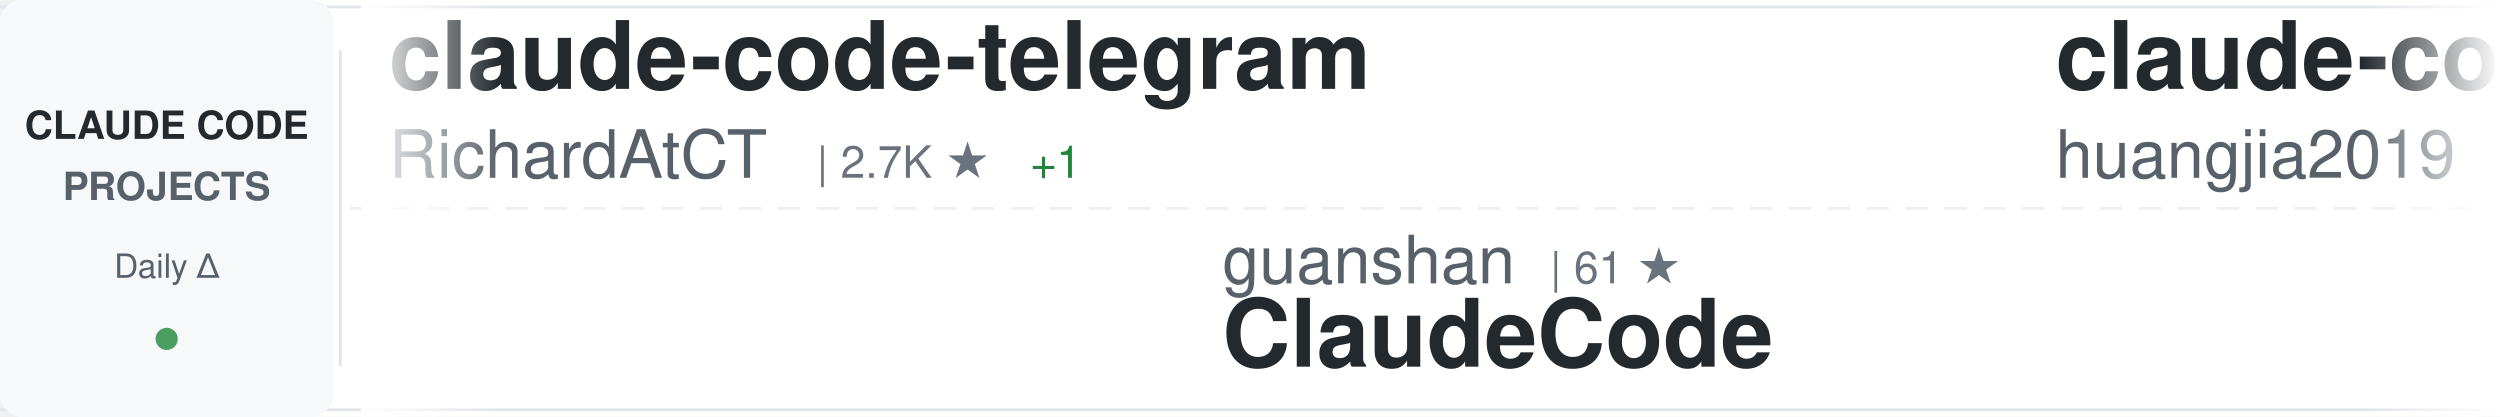
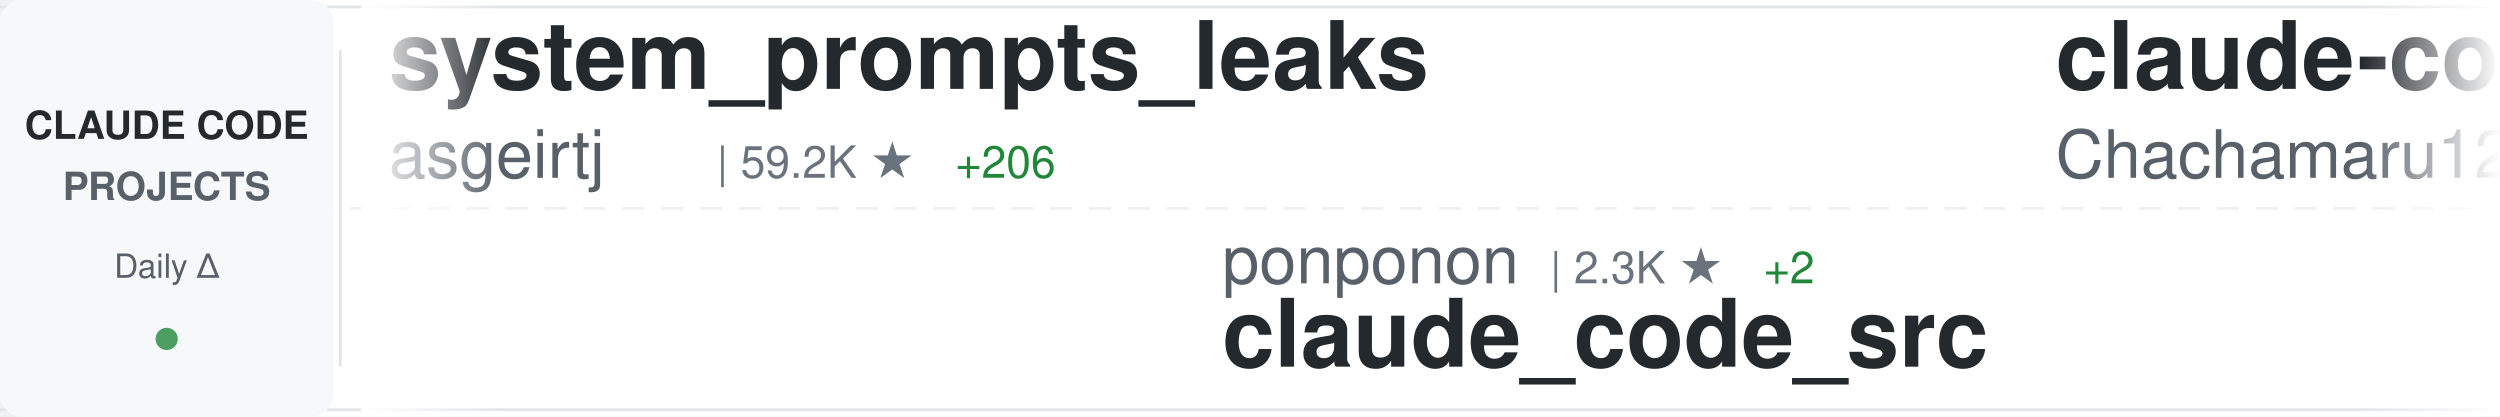
<svg xmlns="http://www.w3.org/2000/svg" width="900" height="150">
  <defs>
    <linearGradient id="awesomeLeftFade" x1="0%" y1="0%" x2="100%" y2="0%">
      <stop offset="0%" style="stop-color:#ffffff;stop-opacity:1" />
      <stop offset="100%" style="stop-color:#ffffff;stop-opacity:0" />
    </linearGradient>
    <linearGradient id="awesomeRightFade" x1="0%" y1="0%" x2="100%" y2="0%">
      <stop offset="0%" style="stop-color:#ffffff;stop-opacity:0" />
      <stop offset="100%" style="stop-color:#ffffff;stop-opacity:1" />
    </linearGradient>
  </defs>
  <rect width="900" height="150" fill="#ffffff" rx="8" />
  <rect x="0" y="2" width="900" height="1" fill="#e1e4e8" />
  <rect x="0" y="147" width="900" height="1" fill="#e1e4e8" />
  <line x1="0" y1="75" x2="900" y2="75" stroke="#e1e4e8" stroke-width="1" stroke-dasharray="8 6" opacity="0.6" />
  <rect x="0" y="0" width="120" height="150" fill="#f6f8fa" rx="8" />
  <text x="60" y="50" font-family="-apple-system, BlinkMacSystemFont, 'Segoe UI', Helvetica, Arial, sans-serif" font-size="14" font-weight="600" fill="#24292e" text-anchor="middle">CLAUDE CODE</text>
  <text x="60" y="72" font-family="-apple-system, BlinkMacSystemFont, 'Segoe UI', Helvetica, Arial, sans-serif" font-size="14" font-weight="600" fill="#586069" text-anchor="middle">PROJECTS</text>
  <text x="60" y="100" font-family="-apple-system, BlinkMacSystemFont, 'Segoe UI', Helvetica, Arial, sans-serif" font-size="12" font-weight="500" fill="#586069" text-anchor="middle">Daily Δ</text>
  <circle cx="60" cy="122" r="4" fill="#22863a" opacity="0.8" />
  <rect x="122" y="18" width="1" height="114" fill="#e1e4e8" />
  <clipPath id="awesomeTickerClip">
    <rect x="130" y="0" width="770" height="150" />
  </clipPath>
  <g clip-path="url(#awesomeTickerClip)">
    <g id="awesomeTickerItems">
      <animateTransform attributeName="transform" attributeType="XML" type="translate" from="0 0" to="-3000 0" dur="54s" repeatCount="indefinite" />
      <g transform="translate(0, 0)">
-         <text x="140" y="32" font-family="-apple-system, BlinkMacSystemFont, 'Segoe UI', Helvetica, Arial, sans-serif" font-size="34" font-weight="600" fill="#24292e">claude-code-telegram</text>
-         <text x="140" y="64" font-family="-apple-system, BlinkMacSystemFont, 'Segoe UI', Helvetica, Arial, sans-serif" font-size="24" font-weight="400" fill="#586069">RichardAtCT</text>
-         <text x="294" y="64" font-family="-apple-system, BlinkMacSystemFont, 'Segoe UI', Helvetica, Arial, sans-serif" font-size="16" font-weight="500" fill="#6a737d">| 2.7K ★</text>
-         <text x="371" y="64" font-family="-apple-system, BlinkMacSystemFont, 'Segoe UI', Helvetica, Arial, sans-serif" font-size="16" font-weight="500" fill="#22863a"> +1</text>
+         <text x="140" y="32" font-family="-apple-system, BlinkMacSystemFont, 'Segoe UI', Helvetica, Arial, sans-serif" font-size="34" font-weight="600" fill="#24292e">system_prompts_leaks</text>
+         <text x="140" y="64" font-family="-apple-system, BlinkMacSystemFont, 'Segoe UI', Helvetica, Arial, sans-serif" font-size="24" font-weight="400" fill="#586069">asgeirtj</text>
+         <text x="258" y="64" font-family="-apple-system, BlinkMacSystemFont, 'Segoe UI', Helvetica, Arial, sans-serif" font-size="16" font-weight="500" fill="#6a737d">| 59.2K ★</text>
+         <text x="344" y="64" font-family="-apple-system, BlinkMacSystemFont, 'Segoe UI', Helvetica, Arial, sans-serif" font-size="16" font-weight="500" fill="#22863a"> +206</text>
      </g>
      <g transform="translate(300, 0)">
-         <text x="140" y="102" font-family="-apple-system, BlinkMacSystemFont, 'Segoe UI', Helvetica, Arial, sans-serif" font-size="24" font-weight="400" fill="#586069">guanshan</text>
-         <text x="258" y="102" font-family="-apple-system, BlinkMacSystemFont, 'Segoe UI', Helvetica, Arial, sans-serif" font-size="16" font-weight="500" fill="#6a737d">| 61 ★</text>
-         <text x="140" y="132" font-family="-apple-system, BlinkMacSystemFont, 'Segoe UI', Helvetica, Arial, sans-serif" font-size="34" font-weight="600" fill="#24292e">ClaudeCode</text>
+         <text x="140" y="102" font-family="-apple-system, BlinkMacSystemFont, 'Segoe UI', Helvetica, Arial, sans-serif" font-size="24" font-weight="400" fill="#586069">ponponon</text>
+         <text x="258" y="102" font-family="-apple-system, BlinkMacSystemFont, 'Segoe UI', Helvetica, Arial, sans-serif" font-size="16" font-weight="500" fill="#6a737d">| 2.3K ★</text>
+         <text x="335" y="102" font-family="-apple-system, BlinkMacSystemFont, 'Segoe UI', Helvetica, Arial, sans-serif" font-size="16" font-weight="500" fill="#22863a"> +2</text>
+         <text x="140" y="132" font-family="-apple-system, BlinkMacSystemFont, 'Segoe UI', Helvetica, Arial, sans-serif" font-size="34" font-weight="600" fill="#24292e">claude_code_src</text>
      </g>
      <g transform="translate(600, 0)">
-         <text x="140" y="32" font-family="-apple-system, BlinkMacSystemFont, 'Segoe UI', Helvetica, Arial, sans-serif" font-size="34" font-weight="600" fill="#24292e">claude-code-engineering</text>
-         <text x="140" y="64" font-family="-apple-system, BlinkMacSystemFont, 'Segoe UI', Helvetica, Arial, sans-serif" font-size="24" font-weight="400" fill="#586069">huangjia2019</text>
-         <text x="306" y="64" font-family="-apple-system, BlinkMacSystemFont, 'Segoe UI', Helvetica, Arial, sans-serif" font-size="16" font-weight="500" fill="#6a737d">| 997 ★</text>
-         <text x="374" y="64" font-family="-apple-system, BlinkMacSystemFont, 'Segoe UI', Helvetica, Arial, sans-serif" font-size="16" font-weight="500" fill="#22863a"> +3</text>
+         <text x="140" y="32" font-family="-apple-system, BlinkMacSystemFont, 'Segoe UI', Helvetica, Arial, sans-serif" font-size="34" font-weight="600" fill="#24292e">claude-code-harness</text>
+         <text x="140" y="64" font-family="-apple-system, BlinkMacSystemFont, 'Segoe UI', Helvetica, Arial, sans-serif" font-size="24" font-weight="400" fill="#586069">Chachamaru127</text>
+         <text x="318" y="64" font-family="-apple-system, BlinkMacSystemFont, 'Segoe UI', Helvetica, Arial, sans-serif" font-size="16" font-weight="500" fill="#6a737d">| 3.0K ★</text>
+         <text x="395" y="64" font-family="-apple-system, BlinkMacSystemFont, 'Segoe UI', Helvetica, Arial, sans-serif" font-size="16" font-weight="500" fill="#22863a"> +3</text>
      </g>
      <g transform="translate(900, 0)">
+         <text x="140" y="102" font-family="-apple-system, BlinkMacSystemFont, 'Segoe UI', Helvetica, Arial, sans-serif" font-size="24" font-weight="400" fill="#586069">RichardAtCT</text>
+         <text x="294" y="102" font-family="-apple-system, BlinkMacSystemFont, 'Segoe UI', Helvetica, Arial, sans-serif" font-size="16" font-weight="500" fill="#6a737d">| 2.7K ★</text>
+         <text x="371" y="102" font-family="-apple-system, BlinkMacSystemFont, 'Segoe UI', Helvetica, Arial, sans-serif" font-size="16" font-weight="500" fill="#22863a"> +1</text>
+         <text x="140" y="132" font-family="-apple-system, BlinkMacSystemFont, 'Segoe UI', Helvetica, Arial, sans-serif" font-size="34" font-weight="600" fill="#24292e">claude-code-telegram</text>
+       </g>
+       <g transform="translate(1200, 0)">
+         <text x="140" y="32" font-family="-apple-system, BlinkMacSystemFont, 'Segoe UI', Helvetica, Arial, sans-serif" font-size="34" font-weight="600" fill="#24292e">claude-code-settings</text>
+         <text x="140" y="64" font-family="-apple-system, BlinkMacSystemFont, 'Segoe UI', Helvetica, Arial, sans-serif" font-size="24" font-weight="400" fill="#586069">feiskyer</text>
+         <text x="258" y="64" font-family="-apple-system, BlinkMacSystemFont, 'Segoe UI', Helvetica, Arial, sans-serif" font-size="16" font-weight="500" fill="#6a737d">| 1.6K ★</text>
+         <text x="335" y="64" font-family="-apple-system, BlinkMacSystemFont, 'Segoe UI', Helvetica, Arial, sans-serif" font-size="16" font-weight="500" fill="#22863a"> +2</text>
+       </g>
+       <g transform="translate(1500, 0)">
+         <text x="140" y="102" font-family="-apple-system, BlinkMacSystemFont, 'Segoe UI', Helvetica, Arial, sans-serif" font-size="24" font-weight="400" fill="#586069">OneRedOak</text>
+         <text x="270" y="102" font-family="-apple-system, BlinkMacSystemFont, 'Segoe UI', Helvetica, Arial, sans-serif" font-size="16" font-weight="500" fill="#6a737d">| 3.9K ★</text>
+         <text x="140" y="132" font-family="-apple-system, BlinkMacSystemFont, 'Segoe UI', Helvetica, Arial, sans-serif" font-size="34" font-weight="600" fill="#24292e">claude-code-workflows</text>
+       </g>
+       <g transform="translate(1800, 0)">
+         <text x="140" y="32" font-family="-apple-system, BlinkMacSystemFont, 'Segoe UI', Helvetica, Arial, sans-serif" font-size="34" font-weight="600" fill="#24292e">claude-code-source-code</text>
+         <text x="140" y="64" font-family="-apple-system, BlinkMacSystemFont, 'Segoe UI', Helvetica, Arial, sans-serif" font-size="24" font-weight="400" fill="#586069">777genius</text>
+         <text x="270" y="64" font-family="-apple-system, BlinkMacSystemFont, 'Segoe UI', Helvetica, Arial, sans-serif" font-size="16" font-weight="500" fill="#6a737d">| 921 ★</text>
+         <text x="338" y="64" font-family="-apple-system, BlinkMacSystemFont, 'Segoe UI', Helvetica, Arial, sans-serif" font-size="16" font-weight="500" fill="#22863a"> +1</text>
+       </g>
+       <g transform="translate(2100, 0)">
+         <text x="140" y="102" font-family="-apple-system, BlinkMacSystemFont, 'Segoe UI', Helvetica, Arial, sans-serif" font-size="24" font-weight="400" fill="#586069">alejandrobalderas</text>
+         <text x="366" y="102" font-family="-apple-system, BlinkMacSystemFont, 'Segoe UI', Helvetica, Arial, sans-serif" font-size="16" font-weight="500" fill="#6a737d">| 2.7K ★</text>
+         <text x="443" y="102" font-family="-apple-system, BlinkMacSystemFont, 'Segoe UI', Helvetica, Arial, sans-serif" font-size="16" font-weight="500" fill="#22863a"> +1</text>
+         <text x="140" y="132" font-family="-apple-system, BlinkMacSystemFont, 'Segoe UI', Helvetica, Arial, sans-serif" font-size="34" font-weight="600" fill="#24292e">claude-code-from-source</text>
+       </g>
+       <g transform="translate(2400, 0)">
+         <text x="140" y="32" font-family="-apple-system, BlinkMacSystemFont, 'Segoe UI', Helvetica, Arial, sans-serif" font-size="34" font-weight="600" fill="#24292e">claude-code-ultimate-gui...</text>
+         <text x="140" y="64" font-family="-apple-system, BlinkMacSystemFont, 'Segoe UI', Helvetica, Arial, sans-serif" font-size="24" font-weight="400" fill="#586069">FlorianBruniaux</text>
+         <text x="342" y="64" font-family="-apple-system, BlinkMacSystemFont, 'Segoe UI', Helvetica, Arial, sans-serif" font-size="16" font-weight="500" fill="#6a737d">| 5.5K ★</text>
+         <text x="419" y="64" font-family="-apple-system, BlinkMacSystemFont, 'Segoe UI', Helvetica, Arial, sans-serif" font-size="16" font-weight="500" fill="#22863a"> +8</text>
+       </g>
+       <g transform="translate(2700, 0)">
        <text x="140" y="102" font-family="-apple-system, BlinkMacSystemFont, 'Segoe UI', Helvetica, Arial, sans-serif" font-size="24" font-weight="400" fill="#586069">anthropics</text>
        <text x="282" y="102" font-family="-apple-system, BlinkMacSystemFont, 'Segoe UI', Helvetica, Arial, sans-serif" font-size="16" font-weight="500" fill="#6a737d">| 5.6K ★</text>
-         <text x="359" y="102" font-family="-apple-system, BlinkMacSystemFont, 'Segoe UI', Helvetica, Arial, sans-serif" font-size="16" font-weight="500" fill="#22863a"> +5</text>
+         <text x="359" y="102" font-family="-apple-system, BlinkMacSystemFont, 'Segoe UI', Helvetica, Arial, sans-serif" font-size="16" font-weight="500" fill="#22863a"> +6</text>
        <text x="140" y="132" font-family="-apple-system, BlinkMacSystemFont, 'Segoe UI', Helvetica, Arial, sans-serif" font-size="34" font-weight="600" fill="#24292e">claude-code-security-rev...</text>
      </g>
-       <g transform="translate(1200, 0)">
-         <text x="140" y="32" font-family="-apple-system, BlinkMacSystemFont, 'Segoe UI', Helvetica, Arial, sans-serif" font-size="34" font-weight="600" fill="#24292e">claude-code-analysis</text>
-         <text x="140" y="64" font-family="-apple-system, BlinkMacSystemFont, 'Segoe UI', Helvetica, Arial, sans-serif" font-size="24" font-weight="400" fill="#586069">liuup</text>
-         <text x="222" y="64" font-family="-apple-system, BlinkMacSystemFont, 'Segoe UI', Helvetica, Arial, sans-serif" font-size="16" font-weight="500" fill="#6a737d">| 3.6K ★</text>
-         <text x="299" y="64" font-family="-apple-system, BlinkMacSystemFont, 'Segoe UI', Helvetica, Arial, sans-serif" font-size="16" font-weight="500" fill="#22863a"> +13</text>
-       </g>
-       <g transform="translate(1500, 0)">
-         <text x="140" y="102" font-family="-apple-system, BlinkMacSystemFont, 'Segoe UI', Helvetica, Arial, sans-serif" font-size="24" font-weight="400" fill="#586069">Windy3f3f3f3f</text>
-         <text x="318" y="102" font-family="-apple-system, BlinkMacSystemFont, 'Segoe UI', Helvetica, Arial, sans-serif" font-size="16" font-weight="500" fill="#6a737d">| 2.4K ★</text>
-         <text x="395" y="102" font-family="-apple-system, BlinkMacSystemFont, 'Segoe UI', Helvetica, Arial, sans-serif" font-size="16" font-weight="500" fill="#22863a"> +11</text>
-         <text x="140" y="132" font-family="-apple-system, BlinkMacSystemFont, 'Segoe UI', Helvetica, Arial, sans-serif" font-size="34" font-weight="600" fill="#24292e">claude-code-from-scratch</text>
-       </g>
-       <g transform="translate(1800, 0)">
-         <text x="140" y="32" font-family="-apple-system, BlinkMacSystemFont, 'Segoe UI', Helvetica, Arial, sans-serif" font-size="34" font-weight="600" fill="#24292e">claude-code-spec-workflo...</text>
-         <text x="140" y="64" font-family="-apple-system, BlinkMacSystemFont, 'Segoe UI', Helvetica, Arial, sans-serif" font-size="24" font-weight="400" fill="#586069">Pimzino</text>
-         <text x="246" y="64" font-family="-apple-system, BlinkMacSystemFont, 'Segoe UI', Helvetica, Arial, sans-serif" font-size="16" font-weight="500" fill="#6a737d">| 3.8K ★</text>
-         <text x="323" y="64" font-family="-apple-system, BlinkMacSystemFont, 'Segoe UI', Helvetica, Arial, sans-serif" font-size="16" font-weight="500" fill="#22863a"> +1</text>
-       </g>
-       <g transform="translate(2100, 0)">
-         <text x="140" y="102" font-family="-apple-system, BlinkMacSystemFont, 'Segoe UI', Helvetica, Arial, sans-serif" font-size="24" font-weight="400" fill="#586069">andrew-kramer-inno</text>
-         <text x="378" y="102" font-family="-apple-system, BlinkMacSystemFont, 'Segoe UI', Helvetica, Arial, sans-serif" font-size="16" font-weight="500" fill="#6a737d">| 595 ★</text>
-         <text x="140" y="132" font-family="-apple-system, BlinkMacSystemFont, 'Segoe UI', Helvetica, Arial, sans-serif" font-size="34" font-weight="600" fill="#24292e">claude-code-source-build</text>
-       </g>
-       <g transform="translate(2400, 0)">
-         <text x="140" y="32" font-family="-apple-system, BlinkMacSystemFont, 'Segoe UI', Helvetica, Arial, sans-serif" font-size="34" font-weight="600" fill="#24292e">learn-claude-code</text>
-         <text x="140" y="64" font-family="-apple-system, BlinkMacSystemFont, 'Segoe UI', Helvetica, Arial, sans-serif" font-size="24" font-weight="400" fill="#586069">shareAI-lab</text>
-         <text x="294" y="64" font-family="-apple-system, BlinkMacSystemFont, 'Segoe UI', Helvetica, Arial, sans-serif" font-size="16" font-weight="500" fill="#6a737d">| 71.7K ★</text>
-         <text x="380" y="64" font-family="-apple-system, BlinkMacSystemFont, 'Segoe UI', Helvetica, Arial, sans-serif" font-size="16" font-weight="500" fill="#22863a"> +181</text>
-       </g>
-       <g transform="translate(2700, 0)">
-         <text x="140" y="102" font-family="-apple-system, BlinkMacSystemFont, 'Segoe UI', Helvetica, Arial, sans-serif" font-size="24" font-weight="400" fill="#586069">affaan-m</text>
-         <text x="258" y="102" font-family="-apple-system, BlinkMacSystemFont, 'Segoe UI', Helvetica, Arial, sans-serif" font-size="16" font-weight="500" fill="#6a737d">| 231.5K ★</text>
-         <text x="353" y="102" font-family="-apple-system, BlinkMacSystemFont, 'Segoe UI', Helvetica, Arial, sans-serif" font-size="16" font-weight="500" fill="#22863a"> +373</text>
-         <text x="140" y="132" font-family="-apple-system, BlinkMacSystemFont, 'Segoe UI', Helvetica, Arial, sans-serif" font-size="34" font-weight="600" fill="#24292e">ECC</text>
-       </g>
      <g transform="translate(3000, 0)">
-         <text x="140" y="32" font-family="-apple-system, BlinkMacSystemFont, 'Segoe UI', Helvetica, Arial, sans-serif" font-size="34" font-weight="600" fill="#24292e">claude-code-telegram</text>
-         <text x="140" y="64" font-family="-apple-system, BlinkMacSystemFont, 'Segoe UI', Helvetica, Arial, sans-serif" font-size="24" font-weight="400" fill="#586069">RichardAtCT</text>
-         <text x="294" y="64" font-family="-apple-system, BlinkMacSystemFont, 'Segoe UI', Helvetica, Arial, sans-serif" font-size="16" font-weight="500" fill="#6a737d">| 2.7K ★</text>
-         <text x="371" y="64" font-family="-apple-system, BlinkMacSystemFont, 'Segoe UI', Helvetica, Arial, sans-serif" font-size="16" font-weight="500" fill="#22863a"> +1</text>
+         <text x="140" y="32" font-family="-apple-system, BlinkMacSystemFont, 'Segoe UI', Helvetica, Arial, sans-serif" font-size="34" font-weight="600" fill="#24292e">system_prompts_leaks</text>
+         <text x="140" y="64" font-family="-apple-system, BlinkMacSystemFont, 'Segoe UI', Helvetica, Arial, sans-serif" font-size="24" font-weight="400" fill="#586069">asgeirtj</text>
+         <text x="258" y="64" font-family="-apple-system, BlinkMacSystemFont, 'Segoe UI', Helvetica, Arial, sans-serif" font-size="16" font-weight="500" fill="#6a737d">| 59.2K ★</text>
+         <text x="344" y="64" font-family="-apple-system, BlinkMacSystemFont, 'Segoe UI', Helvetica, Arial, sans-serif" font-size="16" font-weight="500" fill="#22863a"> +206</text>
      </g>
      <g transform="translate(3300, 0)">
-         <text x="140" y="102" font-family="-apple-system, BlinkMacSystemFont, 'Segoe UI', Helvetica, Arial, sans-serif" font-size="24" font-weight="400" fill="#586069">guanshan</text>
-         <text x="258" y="102" font-family="-apple-system, BlinkMacSystemFont, 'Segoe UI', Helvetica, Arial, sans-serif" font-size="16" font-weight="500" fill="#6a737d">| 61 ★</text>
-         <text x="140" y="132" font-family="-apple-system, BlinkMacSystemFont, 'Segoe UI', Helvetica, Arial, sans-serif" font-size="34" font-weight="600" fill="#24292e">ClaudeCode</text>
+         <text x="140" y="102" font-family="-apple-system, BlinkMacSystemFont, 'Segoe UI', Helvetica, Arial, sans-serif" font-size="24" font-weight="400" fill="#586069">ponponon</text>
+         <text x="258" y="102" font-family="-apple-system, BlinkMacSystemFont, 'Segoe UI', Helvetica, Arial, sans-serif" font-size="16" font-weight="500" fill="#6a737d">| 2.3K ★</text>
+         <text x="335" y="102" font-family="-apple-system, BlinkMacSystemFont, 'Segoe UI', Helvetica, Arial, sans-serif" font-size="16" font-weight="500" fill="#22863a"> +2</text>
+         <text x="140" y="132" font-family="-apple-system, BlinkMacSystemFont, 'Segoe UI', Helvetica, Arial, sans-serif" font-size="34" font-weight="600" fill="#24292e">claude_code_src</text>
      </g>
      <g transform="translate(3600, 0)">
-         <text x="140" y="32" font-family="-apple-system, BlinkMacSystemFont, 'Segoe UI', Helvetica, Arial, sans-serif" font-size="34" font-weight="600" fill="#24292e">claude-code-engineering</text>
-         <text x="140" y="64" font-family="-apple-system, BlinkMacSystemFont, 'Segoe UI', Helvetica, Arial, sans-serif" font-size="24" font-weight="400" fill="#586069">huangjia2019</text>
-         <text x="306" y="64" font-family="-apple-system, BlinkMacSystemFont, 'Segoe UI', Helvetica, Arial, sans-serif" font-size="16" font-weight="500" fill="#6a737d">| 997 ★</text>
-         <text x="374" y="64" font-family="-apple-system, BlinkMacSystemFont, 'Segoe UI', Helvetica, Arial, sans-serif" font-size="16" font-weight="500" fill="#22863a"> +3</text>
+         <text x="140" y="32" font-family="-apple-system, BlinkMacSystemFont, 'Segoe UI', Helvetica, Arial, sans-serif" font-size="34" font-weight="600" fill="#24292e">claude-code-harness</text>
+         <text x="140" y="64" font-family="-apple-system, BlinkMacSystemFont, 'Segoe UI', Helvetica, Arial, sans-serif" font-size="24" font-weight="400" fill="#586069">Chachamaru127</text>
+         <text x="318" y="64" font-family="-apple-system, BlinkMacSystemFont, 'Segoe UI', Helvetica, Arial, sans-serif" font-size="16" font-weight="500" fill="#6a737d">| 3.0K ★</text>
+         <text x="395" y="64" font-family="-apple-system, BlinkMacSystemFont, 'Segoe UI', Helvetica, Arial, sans-serif" font-size="16" font-weight="500" fill="#22863a"> +3</text>
      </g>
      <g transform="translate(3900, 0)">
-         <text x="140" y="102" font-family="-apple-system, BlinkMacSystemFont, 'Segoe UI', Helvetica, Arial, sans-serif" font-size="24" font-weight="400" fill="#586069">anthropics</text>
-         <text x="282" y="102" font-family="-apple-system, BlinkMacSystemFont, 'Segoe UI', Helvetica, Arial, sans-serif" font-size="16" font-weight="500" fill="#6a737d">| 5.6K ★</text>
-         <text x="359" y="102" font-family="-apple-system, BlinkMacSystemFont, 'Segoe UI', Helvetica, Arial, sans-serif" font-size="16" font-weight="500" fill="#22863a"> +5</text>
-         <text x="140" y="132" font-family="-apple-system, BlinkMacSystemFont, 'Segoe UI', Helvetica, Arial, sans-serif" font-size="34" font-weight="600" fill="#24292e">claude-code-security-rev...</text>
+         <text x="140" y="102" font-family="-apple-system, BlinkMacSystemFont, 'Segoe UI', Helvetica, Arial, sans-serif" font-size="24" font-weight="400" fill="#586069">RichardAtCT</text>
+         <text x="294" y="102" font-family="-apple-system, BlinkMacSystemFont, 'Segoe UI', Helvetica, Arial, sans-serif" font-size="16" font-weight="500" fill="#6a737d">| 2.7K ★</text>
+         <text x="371" y="102" font-family="-apple-system, BlinkMacSystemFont, 'Segoe UI', Helvetica, Arial, sans-serif" font-size="16" font-weight="500" fill="#22863a"> +1</text>
+         <text x="140" y="132" font-family="-apple-system, BlinkMacSystemFont, 'Segoe UI', Helvetica, Arial, sans-serif" font-size="34" font-weight="600" fill="#24292e">claude-code-telegram</text>
      </g>
    </g>
  </g>
  <rect x="130" y="0" width="50" height="150" fill="url(#awesomeLeftFade)" />
  <rect x="850" y="0" width="50" height="150" fill="url(#awesomeRightFade)" />
</svg>
